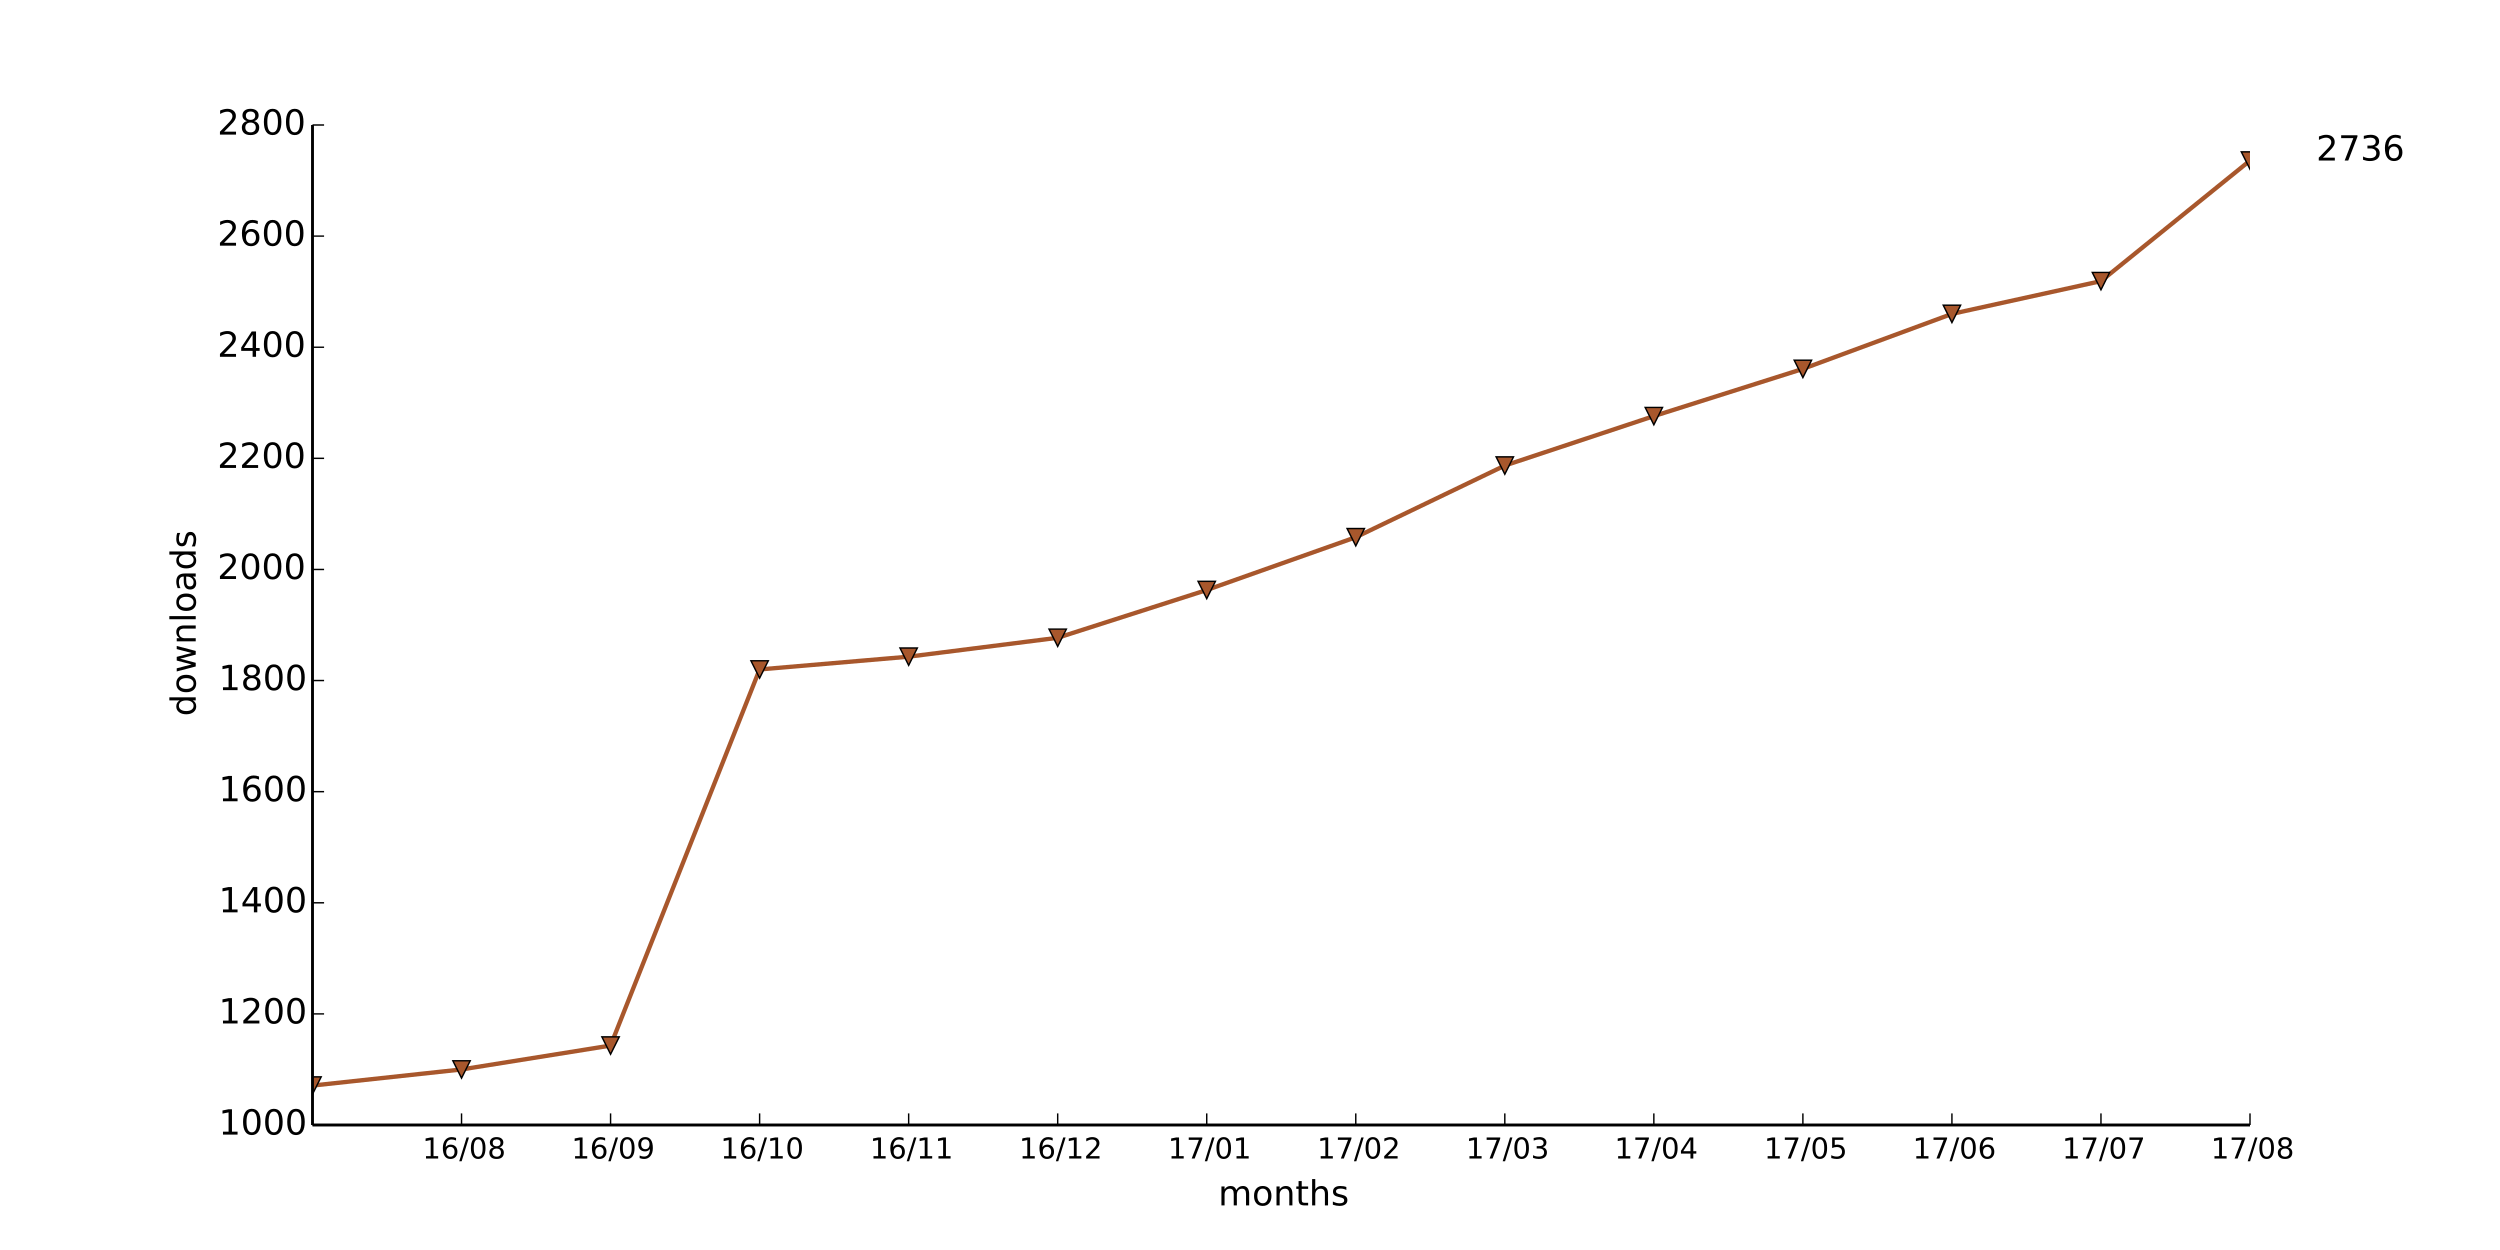
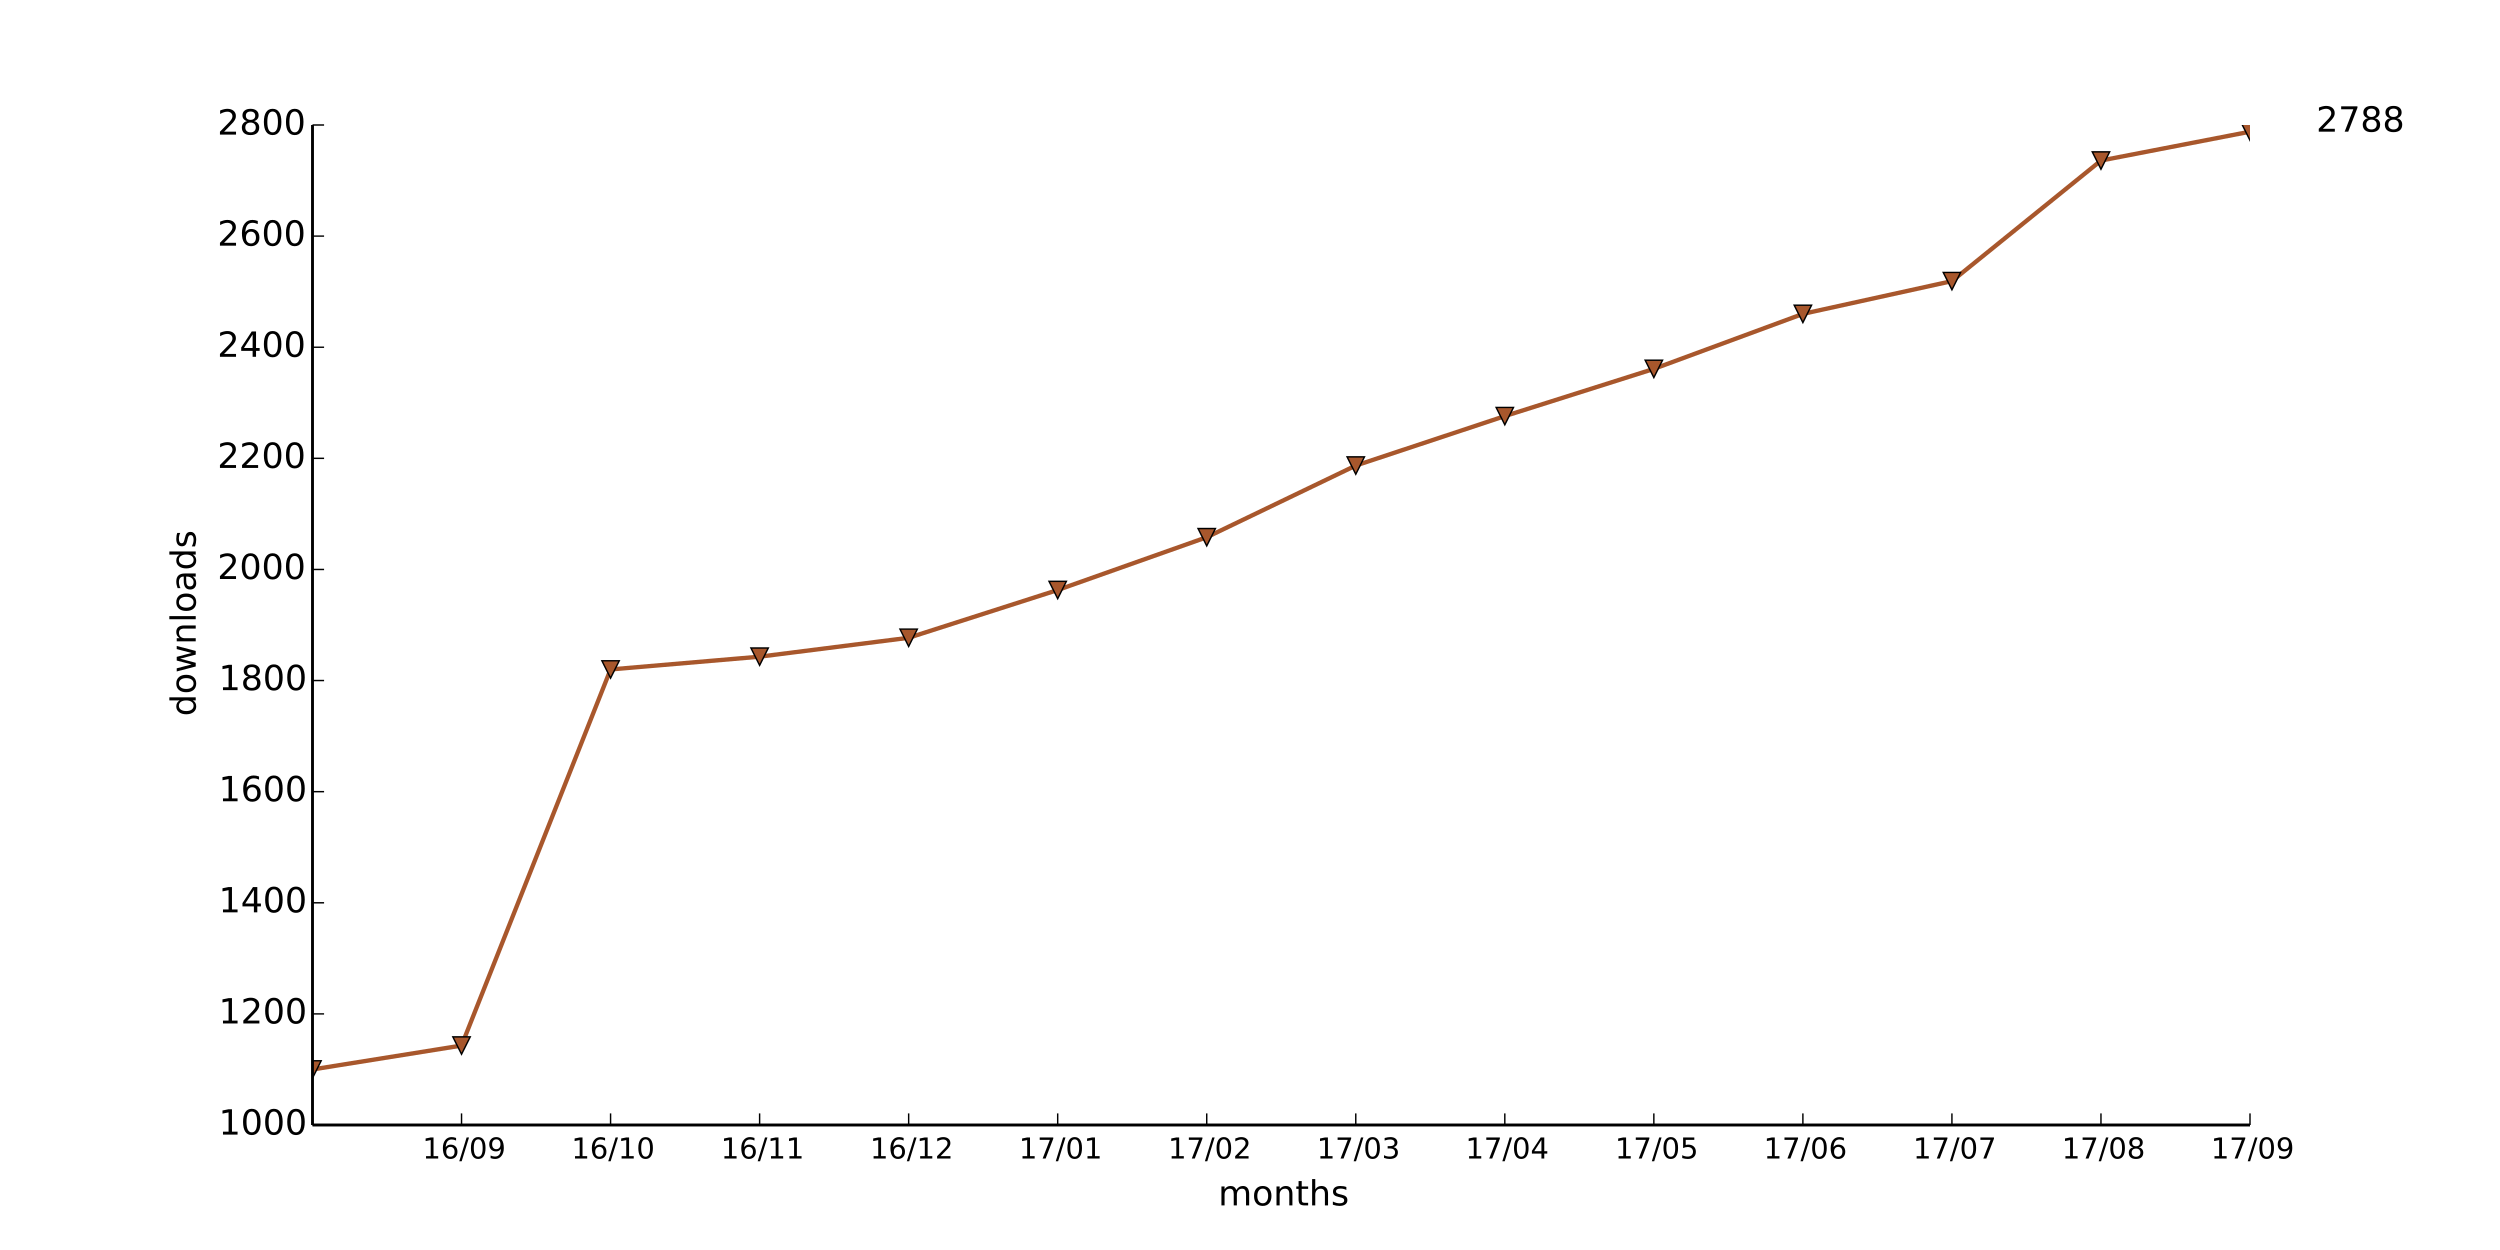
<svg xmlns="http://www.w3.org/2000/svg" xmlns:xlink="http://www.w3.org/1999/xlink" height="432pt" version="1.1" viewBox="0 0 864 432" width="864pt">
  <defs>
    <style type="text/css">
*{stroke-linecap:butt;stroke-linejoin:round;}
  </style>
  </defs>
  <g id="figure_1">
    <g id="patch_1">
      <path d=" M0 432 L864 432 L864 0 L0 0 z " style="fill:#ffffff;" />
    </g>
    <g id="axes_1">
      <g id="patch_2">
        <path d=" M108 388.8 L777.6 388.8 L777.6 43.2 L108 43.2 z " style="fill:#ffffff;" />
      </g>
      <g id="line2d_1">
-         <path clip-path="url(#pad36b945f0)" d=" M108 375.168 L159.508 369.6 L211.015 361.344 L262.523 231.36 L314.031 226.944 L365.538 220.416 L417.046 203.904 L468.554 185.664 L520.062 160.896 L571.569 143.808 L623.077 127.488 L674.585 108.48 L726.092 97.152 L777.6 55.488" style="fill:none;stroke:#a8572c;stroke-linecap:square;stroke-width:1.5;" />
+         <path clip-path="url(#pad36b945f0)" d=" M108 369.6 L159.508 361.344 L211.015 231.36 L262.523 226.944 L314.031 220.416 L365.538 203.904 L417.046 185.664 L468.554 160.896 L520.062 143.808 L571.569 127.488 L623.077 108.48 L674.585 97.152 L726.092 55.488 L777.6 45.504" style="fill:none;stroke:#a8572c;stroke-linecap:square;stroke-width:1.5;" />
      </g>
      <g id="line2d_2">
        <defs>
          <path d=" M-3.67394e-16 3 L3 -3 L-3 -3 z " id="m626069250b" style="stroke:#000000;stroke-linejoin:miter;stroke-width:0.5;" />
        </defs>
        <g clip-path="url(#pad36b945f0)">
-           <use style="fill:#a8572c;stroke:#000000;stroke-linejoin:miter;stroke-width:0.5;" x="108.0" xlink:href="#m626069250b" y="375.168" />
-           <use style="fill:#a8572c;stroke:#000000;stroke-linejoin:miter;stroke-width:0.5;" x="159.508" xlink:href="#m626069250b" y="369.6" />
-           <use style="fill:#a8572c;stroke:#000000;stroke-linejoin:miter;stroke-width:0.5;" x="211.015" xlink:href="#m626069250b" y="361.344" />
-           <use style="fill:#a8572c;stroke:#000000;stroke-linejoin:miter;stroke-width:0.5;" x="262.523" xlink:href="#m626069250b" y="231.36" />
-           <use style="fill:#a8572c;stroke:#000000;stroke-linejoin:miter;stroke-width:0.5;" x="314.031" xlink:href="#m626069250b" y="226.944" />
-           <use style="fill:#a8572c;stroke:#000000;stroke-linejoin:miter;stroke-width:0.5;" x="365.538" xlink:href="#m626069250b" y="220.416" />
-           <use style="fill:#a8572c;stroke:#000000;stroke-linejoin:miter;stroke-width:0.5;" x="417.046" xlink:href="#m626069250b" y="203.904" />
-           <use style="fill:#a8572c;stroke:#000000;stroke-linejoin:miter;stroke-width:0.5;" x="468.554" xlink:href="#m626069250b" y="185.664" />
-           <use style="fill:#a8572c;stroke:#000000;stroke-linejoin:miter;stroke-width:0.5;" x="520.062" xlink:href="#m626069250b" y="160.896" />
-           <use style="fill:#a8572c;stroke:#000000;stroke-linejoin:miter;stroke-width:0.5;" x="571.569" xlink:href="#m626069250b" y="143.808" />
-           <use style="fill:#a8572c;stroke:#000000;stroke-linejoin:miter;stroke-width:0.5;" x="623.077" xlink:href="#m626069250b" y="127.488" />
-           <use style="fill:#a8572c;stroke:#000000;stroke-linejoin:miter;stroke-width:0.5;" x="674.585" xlink:href="#m626069250b" y="108.48" />
-           <use style="fill:#a8572c;stroke:#000000;stroke-linejoin:miter;stroke-width:0.5;" x="726.092" xlink:href="#m626069250b" y="97.152" />
-           <use style="fill:#a8572c;stroke:#000000;stroke-linejoin:miter;stroke-width:0.5;" x="777.6" xlink:href="#m626069250b" y="55.488" />
+           <use style="fill:#a8572c;stroke:#000000;stroke-linejoin:miter;stroke-width:0.5;" x="108.0" xlink:href="#m626069250b" y="369.6" />
+           <use style="fill:#a8572c;stroke:#000000;stroke-linejoin:miter;stroke-width:0.5;" x="159.508" xlink:href="#m626069250b" y="361.344" />
+           <use style="fill:#a8572c;stroke:#000000;stroke-linejoin:miter;stroke-width:0.5;" x="211.015" xlink:href="#m626069250b" y="231.36" />
+           <use style="fill:#a8572c;stroke:#000000;stroke-linejoin:miter;stroke-width:0.5;" x="262.523" xlink:href="#m626069250b" y="226.944" />
+           <use style="fill:#a8572c;stroke:#000000;stroke-linejoin:miter;stroke-width:0.5;" x="314.031" xlink:href="#m626069250b" y="220.416" />
+           <use style="fill:#a8572c;stroke:#000000;stroke-linejoin:miter;stroke-width:0.5;" x="365.538" xlink:href="#m626069250b" y="203.904" />
+           <use style="fill:#a8572c;stroke:#000000;stroke-linejoin:miter;stroke-width:0.5;" x="417.046" xlink:href="#m626069250b" y="185.664" />
+           <use style="fill:#a8572c;stroke:#000000;stroke-linejoin:miter;stroke-width:0.5;" x="468.554" xlink:href="#m626069250b" y="160.896" />
+           <use style="fill:#a8572c;stroke:#000000;stroke-linejoin:miter;stroke-width:0.5;" x="520.062" xlink:href="#m626069250b" y="143.808" />
+           <use style="fill:#a8572c;stroke:#000000;stroke-linejoin:miter;stroke-width:0.5;" x="571.569" xlink:href="#m626069250b" y="127.488" />
+           <use style="fill:#a8572c;stroke:#000000;stroke-linejoin:miter;stroke-width:0.5;" x="623.077" xlink:href="#m626069250b" y="108.48" />
+           <use style="fill:#a8572c;stroke:#000000;stroke-linejoin:miter;stroke-width:0.5;" x="674.585" xlink:href="#m626069250b" y="97.152" />
+           <use style="fill:#a8572c;stroke:#000000;stroke-linejoin:miter;stroke-width:0.5;" x="726.092" xlink:href="#m626069250b" y="55.488" />
+           <use style="fill:#a8572c;stroke:#000000;stroke-linejoin:miter;stroke-width:0.5;" x="777.6" xlink:href="#m626069250b" y="45.504" />
        </g>
      </g>
      <g id="matplotlib.axis_1">
        <g id="xtick_1">
          <g id="line2d_3">
            <defs>
              <path d=" M0 0 L0 -4" id="m93b0483c22" style="stroke:#000000;stroke-width:0.5;" />
            </defs>
            <g>
              <use style="stroke:#000000;stroke-width:0.5;" x="159.508" xlink:href="#m93b0483c22" y="388.8" />
            </g>
          </g>
          <g id="text_1">
            <defs>
              <path d=" M12.406 8.297 L28.516 8.297 L28.516 63.922 L10.984 60.406 L10.984 69.391 L28.422 72.906 L38.281 72.906 L38.281 8.297 L54.391 8.297 L54.391 0 L12.406 0 z " id="DejaVuSans-31" />
              <path d=" M31.781 66.406 Q24.172 66.406 20.328 58.906 Q16.5 51.422 16.5 36.375 Q16.5 21.391 20.328 13.891 Q24.172 6.391 31.781 6.391 Q39.453 6.391 43.281 13.891 Q47.125 21.391 47.125 36.375 Q47.125 51.422 43.281 58.906 Q39.453 66.406 31.781 66.406 M31.781 74.219 Q44.047 74.219 50.516 64.516 Q56.984 54.828 56.984 36.375 Q56.984 17.969 50.516 8.266 Q44.047 -1.422 31.781 -1.422 Q19.531 -1.422 13.062 8.266 Q6.594 17.969 6.594 36.375 Q6.594 54.828 13.062 64.516 Q19.531 74.219 31.781 74.219" id="DejaVuSans-30" />
+               <path d=" M10.984 1.516 L10.984 10.5 Q14.703 8.734 18.5 7.812 Q22.312 6.891 25.984 6.891 Q35.75 6.891 40.891 13.453 Q46.047 20.016 46.781 33.406 Q43.953 29.203 39.594 26.953 Q35.25 24.703 29.984 24.703 Q19.047 24.703 12.672 31.312 Q6.297 37.938 6.297 49.422 Q6.297 60.641 12.938 67.422 Q19.578 74.219 30.609 74.219 Q43.266 74.219 49.922 64.516 Q56.594 54.828 56.594 36.375 Q56.594 19.141 48.406 8.859 Q40.234 -1.422 26.422 -1.422 Q22.703 -1.422 18.891 -0.688 Q15.094 0.047 10.984 1.516 M30.609 32.422 Q37.25 32.422 41.125 36.953 Q45.016 41.5 45.016 49.422 Q45.016 57.281 41.125 61.844 Q37.25 66.406 30.609 66.406 Q23.969 66.406 20.094 61.844 Q16.219 57.281 16.219 49.422 Q16.219 41.5 20.094 36.953 Q23.969 32.422 30.609 32.422" id="DejaVuSans-39" />
              <path d=" M25.391 72.906 L33.688 72.906 L8.297 -9.281 L0 -9.281 z " id="DejaVuSans-2f" />
-               <path d=" M31.781 34.625 Q24.75 34.625 20.719 30.859 Q16.703 27.094 16.703 20.516 Q16.703 13.922 20.719 10.156 Q24.75 6.391 31.781 6.391 Q38.812 6.391 42.859 10.172 Q46.922 13.969 46.922 20.516 Q46.922 27.094 42.891 30.859 Q38.875 34.625 31.781 34.625 M21.922 38.812 Q15.578 40.375 12.031 44.719 Q8.5 49.078 8.5 55.328 Q8.5 64.062 14.719 69.141 Q20.953 74.219 31.781 74.219 Q42.672 74.219 48.875 69.141 Q55.078 64.062 55.078 55.328 Q55.078 49.078 51.531 44.719 Q48 40.375 41.703 38.812 Q48.828 37.156 52.797 32.312 Q56.781 27.484 56.781 20.516 Q56.781 9.906 50.312 4.234 Q43.844 -1.422 31.781 -1.422 Q19.734 -1.422 13.25 4.234 Q6.781 9.906 6.781 20.516 Q6.781 27.484 10.781 32.312 Q14.797 37.156 21.922 38.812 M18.312 54.391 Q18.312 48.734 21.844 45.562 Q25.391 42.391 31.781 42.391 Q38.141 42.391 41.719 45.562 Q45.312 48.734 45.312 54.391 Q45.312 60.062 41.719 63.234 Q38.141 66.406 31.781 66.406 Q25.391 66.406 21.844 63.234 Q18.312 60.062 18.312 54.391" id="DejaVuSans-38" />
              <path d=" M33.016 40.375 Q26.375 40.375 22.484 35.828 Q18.609 31.297 18.609 23.391 Q18.609 15.531 22.484 10.953 Q26.375 6.391 33.016 6.391 Q39.656 6.391 43.531 10.953 Q47.406 15.531 47.406 23.391 Q47.406 31.297 43.531 35.828 Q39.656 40.375 33.016 40.375 M52.594 71.297 L52.594 62.312 Q48.875 64.062 45.094 64.984 Q41.312 65.922 37.594 65.922 Q27.828 65.922 22.672 59.328 Q17.531 52.734 16.797 39.406 Q19.672 43.656 24.016 45.922 Q28.375 48.188 33.594 48.188 Q44.578 48.188 50.953 41.516 Q57.328 34.859 57.328 23.391 Q57.328 12.156 50.688 5.359 Q44.047 -1.422 33.016 -1.422 Q20.359 -1.422 13.672 8.266 Q6.984 17.969 6.984 36.375 Q6.984 53.656 15.188 63.938 Q23.391 74.219 37.203 74.219 Q40.922 74.219 44.703 73.484 Q48.484 72.75 52.594 71.297" id="DejaVuSans-36" />
            </defs>
-             <g transform="translate(145.9897 400.3984)scale(0.1 -0.1)">
-               <use xlink:href="#DejaVuSans-31" />
-               <use x="63.623" xlink:href="#DejaVuSans-36" />
-               <use x="127.246" xlink:href="#DejaVuSans-2f" />
-               <use x="160.938" xlink:href="#DejaVuSans-30" />
-               <use x="224.561" xlink:href="#DejaVuSans-38" />
+             <g transform="translate(145.9991 400.3984)scale(0.1 -0.1)">
+               <use xlink:href="#DejaVuSans-31" />
+               <use x="63.623" xlink:href="#DejaVuSans-36" />
+               <use x="127.246" xlink:href="#DejaVuSans-2f" />
+               <use x="160.938" xlink:href="#DejaVuSans-30" />
+               <use x="224.561" xlink:href="#DejaVuSans-39" />
            </g>
          </g>
        </g>
        <g id="xtick_2">
          <g id="line2d_4">
            <g>
              <use style="stroke:#000000;stroke-width:0.5;" x="211.015" xlink:href="#m93b0483c22" y="388.8" />
            </g>
          </g>
          <g id="text_2">
-             <defs>
-               <path d=" M10.984 1.516 L10.984 10.5 Q14.703 8.734 18.5 7.812 Q22.312 6.891 25.984 6.891 Q35.75 6.891 40.891 13.453 Q46.047 20.016 46.781 33.406 Q43.953 29.203 39.594 26.953 Q35.25 24.703 29.984 24.703 Q19.047 24.703 12.672 31.312 Q6.297 37.938 6.297 49.422 Q6.297 60.641 12.938 67.422 Q19.578 74.219 30.609 74.219 Q43.266 74.219 49.922 64.516 Q56.594 54.828 56.594 36.375 Q56.594 19.141 48.406 8.859 Q40.234 -1.422 26.422 -1.422 Q22.703 -1.422 18.891 -0.688 Q15.094 0.047 10.984 1.516 M30.609 32.422 Q37.25 32.422 41.125 36.953 Q45.016 41.5 45.016 49.422 Q45.016 57.281 41.125 61.844 Q37.25 66.406 30.609 66.406 Q23.969 66.406 20.094 61.844 Q16.219 57.281 16.219 49.422 Q16.219 41.5 20.094 36.953 Q23.969 32.422 30.609 32.422" id="DejaVuSans-39" />
-             </defs>
-             <g transform="translate(197.5068 400.3984)scale(0.1 -0.1)">
-               <use xlink:href="#DejaVuSans-31" />
-               <use x="63.623" xlink:href="#DejaVuSans-36" />
-               <use x="127.246" xlink:href="#DejaVuSans-2f" />
-               <use x="160.938" xlink:href="#DejaVuSans-30" />
-               <use x="224.561" xlink:href="#DejaVuSans-39" />
+             <g transform="translate(197.4873 400.3984)scale(0.1 -0.1)">
+               <use xlink:href="#DejaVuSans-31" />
+               <use x="63.623" xlink:href="#DejaVuSans-36" />
+               <use x="127.246" xlink:href="#DejaVuSans-2f" />
+               <use x="160.938" xlink:href="#DejaVuSans-31" />
+               <use x="224.561" xlink:href="#DejaVuSans-30" />
            </g>
          </g>
        </g>
        <g id="xtick_3">
          <g id="line2d_5">
            <g>
              <use style="stroke:#000000;stroke-width:0.5;" x="262.523" xlink:href="#m93b0483c22" y="388.8" />
            </g>
          </g>
          <g id="text_3">
-             <g transform="translate(248.995 400.3984)scale(0.1 -0.1)">
+             <g transform="translate(249.1246 400.3984)scale(0.1 -0.1)">
              <use xlink:href="#DejaVuSans-31" />
              <use x="63.623" xlink:href="#DejaVuSans-36" />
              <use x="127.246" xlink:href="#DejaVuSans-2f" />
              <use x="160.938" xlink:href="#DejaVuSans-31" />
-               <use x="224.561" xlink:href="#DejaVuSans-30" />
+               <use x="224.561" xlink:href="#DejaVuSans-31" />
            </g>
          </g>
        </g>
        <g id="xtick_4">
          <g id="line2d_6">
            <g>
              <use style="stroke:#000000;stroke-width:0.5;" x="314.031" xlink:href="#m93b0483c22" y="388.8" />
            </g>
          </g>
          <g id="text_4">
-             <g transform="translate(300.6323 400.3984)scale(0.1 -0.1)">
+             <defs>
+               <path d=" M19.188 8.297 L53.609 8.297 L53.609 0 L7.328 0 L7.328 8.297 Q12.938 14.109 22.625 23.891 Q32.328 33.688 34.812 36.531 Q39.547 41.844 41.422 45.531 Q43.312 49.219 43.312 52.781 Q43.312 58.594 39.234 62.25 Q35.156 65.922 28.609 65.922 Q23.969 65.922 18.812 64.312 Q13.672 62.703 7.812 59.422 L7.812 69.391 Q13.766 71.781 18.938 73 Q24.125 74.219 28.422 74.219 Q39.75 74.219 46.484 68.547 Q53.219 62.891 53.219 53.422 Q53.219 48.922 51.531 44.891 Q49.859 40.875 45.406 35.406 Q44.188 33.984 37.641 27.219 Q31.109 20.453 19.188 8.297" id="DejaVuSans-32" />
+             </defs>
+             <g transform="translate(300.6714 400.3984)scale(0.1 -0.1)">
              <use xlink:href="#DejaVuSans-31" />
              <use x="63.623" xlink:href="#DejaVuSans-36" />
              <use x="127.246" xlink:href="#DejaVuSans-2f" />
              <use x="160.938" xlink:href="#DejaVuSans-31" />
-               <use x="224.561" xlink:href="#DejaVuSans-31" />
+               <use x="224.561" xlink:href="#DejaVuSans-32" />
            </g>
          </g>
        </g>
        <g id="xtick_5">
          <g id="line2d_7">
            <g>
              <use style="stroke:#000000;stroke-width:0.5;" x="365.538" xlink:href="#m93b0483c22" y="388.8" />
            </g>
          </g>
          <g id="text_5">
            <defs>
-               <path d=" M19.188 8.297 L53.609 8.297 L53.609 0 L7.328 0 L7.328 8.297 Q12.938 14.109 22.625 23.891 Q32.328 33.688 34.812 36.531 Q39.547 41.844 41.422 45.531 Q43.312 49.219 43.312 52.781 Q43.312 58.594 39.234 62.25 Q35.156 65.922 28.609 65.922 Q23.969 65.922 18.812 64.312 Q13.672 62.703 7.812 59.422 L7.812 69.391 Q13.766 71.781 18.938 73 Q24.125 74.219 28.422 74.219 Q39.75 74.219 46.484 68.547 Q53.219 62.891 53.219 53.422 Q53.219 48.922 51.531 44.891 Q49.859 40.875 45.406 35.406 Q44.188 33.984 37.641 27.219 Q31.109 20.453 19.188 8.297" id="DejaVuSans-32" />
-             </defs>
-             <g transform="translate(352.1791 400.3984)scale(0.1 -0.1)">
-               <use xlink:href="#DejaVuSans-31" />
-               <use x="63.623" xlink:href="#DejaVuSans-36" />
-               <use x="127.246" xlink:href="#DejaVuSans-2f" />
-               <use x="160.938" xlink:href="#DejaVuSans-31" />
-               <use x="224.561" xlink:href="#DejaVuSans-32" />
+               <path d=" M8.203 72.906 L55.078 72.906 L55.078 68.703 L28.609 0 L18.312 0 L43.219 64.594 L8.203 64.594 z " id="DejaVuSans-37" />
+             </defs>
+             <g transform="translate(352.14 400.3984)scale(0.1 -0.1)">
+               <use xlink:href="#DejaVuSans-31" />
+               <use x="63.623" xlink:href="#DejaVuSans-37" />
+               <use x="127.246" xlink:href="#DejaVuSans-2f" />
+               <use x="160.938" xlink:href="#DejaVuSans-30" />
+               <use x="224.561" xlink:href="#DejaVuSans-31" />
            </g>
          </g>
        </g>
        <g id="xtick_6">
          <g id="line2d_8">
            <g>
              <use style="stroke:#000000;stroke-width:0.5;" x="417.046" xlink:href="#m93b0483c22" y="388.8" />
            </g>
          </g>
          <g id="text_6">
-             <defs>
-               <path d=" M8.203 72.906 L55.078 72.906 L55.078 68.703 L28.609 0 L18.312 0 L43.219 64.594 L8.203 64.594 z " id="DejaVuSans-37" />
-             </defs>
-             <g transform="translate(403.6477 400.3984)scale(0.1 -0.1)">
-               <use xlink:href="#DejaVuSans-31" />
-               <use x="63.623" xlink:href="#DejaVuSans-37" />
-               <use x="127.246" xlink:href="#DejaVuSans-2f" />
-               <use x="160.938" xlink:href="#DejaVuSans-30" />
-               <use x="224.561" xlink:href="#DejaVuSans-31" />
+             <g transform="translate(403.6868 400.3984)scale(0.1 -0.1)">
+               <use xlink:href="#DejaVuSans-31" />
+               <use x="63.623" xlink:href="#DejaVuSans-37" />
+               <use x="127.246" xlink:href="#DejaVuSans-2f" />
+               <use x="160.938" xlink:href="#DejaVuSans-30" />
+               <use x="224.561" xlink:href="#DejaVuSans-32" />
            </g>
          </g>
        </g>
        <g id="xtick_7">
          <g id="line2d_9">
            <g>
              <use style="stroke:#000000;stroke-width:0.5;" x="468.554" xlink:href="#m93b0483c22" y="388.8" />
            </g>
          </g>
          <g id="text_7">
-             <g transform="translate(455.1945 400.3984)scale(0.1 -0.1)">
-               <use xlink:href="#DejaVuSans-31" />
-               <use x="63.623" xlink:href="#DejaVuSans-37" />
-               <use x="127.246" xlink:href="#DejaVuSans-2f" />
-               <use x="160.938" xlink:href="#DejaVuSans-30" />
-               <use x="224.561" xlink:href="#DejaVuSans-32" />
+             <defs>
+               <path d=" M40.578 39.312 Q47.656 37.797 51.625 33 Q55.609 28.219 55.609 21.188 Q55.609 10.406 48.188 4.484 Q40.766 -1.422 27.094 -1.422 Q22.516 -1.422 17.656 -0.516 Q12.797 0.391 7.625 2.203 L7.625 11.719 Q11.719 9.328 16.594 8.109 Q21.484 6.891 26.812 6.891 Q36.078 6.891 40.938 10.547 Q45.797 14.203 45.797 21.188 Q45.797 27.641 41.281 31.266 Q36.766 34.906 28.719 34.906 L20.219 34.906 L20.219 43.016 L29.109 43.016 Q36.375 43.016 40.234 45.922 Q44.094 48.828 44.094 54.297 Q44.094 59.906 40.109 62.906 Q36.141 65.922 28.719 65.922 Q24.656 65.922 20.016 65.031 Q15.375 64.156 9.812 62.312 L9.812 71.094 Q15.438 72.656 20.344 73.438 Q25.25 74.219 29.594 74.219 Q40.828 74.219 47.359 69.109 Q53.906 64.016 53.906 55.328 Q53.906 49.266 50.438 45.094 Q46.969 40.922 40.578 39.312" id="DejaVuSans-33" />
+             </defs>
+             <g transform="translate(455.0945 400.3984)scale(0.1 -0.1)">
+               <use xlink:href="#DejaVuSans-31" />
+               <use x="63.623" xlink:href="#DejaVuSans-37" />
+               <use x="127.246" xlink:href="#DejaVuSans-2f" />
+               <use x="160.938" xlink:href="#DejaVuSans-30" />
+               <use x="224.561" xlink:href="#DejaVuSans-33" />
            </g>
          </g>
        </g>
        <g id="xtick_8">
          <g id="line2d_10">
            <g>
              <use style="stroke:#000000;stroke-width:0.5;" x="520.062" xlink:href="#m93b0483c22" y="388.8" />
            </g>
          </g>
          <g id="text_8">
            <defs>
-               <path d=" M40.578 39.312 Q47.656 37.797 51.625 33 Q55.609 28.219 55.609 21.188 Q55.609 10.406 48.188 4.484 Q40.766 -1.422 27.094 -1.422 Q22.516 -1.422 17.656 -0.516 Q12.797 0.391 7.625 2.203 L7.625 11.719 Q11.719 9.328 16.594 8.109 Q21.484 6.891 26.812 6.891 Q36.078 6.891 40.938 10.547 Q45.797 14.203 45.797 21.188 Q45.797 27.641 41.281 31.266 Q36.766 34.906 28.719 34.906 L20.219 34.906 L20.219 43.016 L29.109 43.016 Q36.375 43.016 40.234 45.922 Q44.094 48.828 44.094 54.297 Q44.094 59.906 40.109 62.906 Q36.141 65.922 28.719 65.922 Q24.656 65.922 20.016 65.031 Q15.375 64.156 9.812 62.312 L9.812 71.094 Q15.438 72.656 20.344 73.438 Q25.25 74.219 29.594 74.219 Q40.828 74.219 47.359 69.109 Q53.906 64.016 53.906 55.328 Q53.906 49.266 50.438 45.094 Q46.969 40.922 40.578 39.312" id="DejaVuSans-33" />
-             </defs>
-             <g transform="translate(506.6022 400.3984)scale(0.1 -0.1)">
-               <use xlink:href="#DejaVuSans-31" />
-               <use x="63.623" xlink:href="#DejaVuSans-37" />
-               <use x="127.246" xlink:href="#DejaVuSans-2f" />
-               <use x="160.938" xlink:href="#DejaVuSans-30" />
-               <use x="224.561" xlink:href="#DejaVuSans-33" />
+               <path d=" M37.797 64.312 L12.891 25.391 L37.797 25.391 z  M35.203 72.906 L47.609 72.906 L47.609 25.391 L58.016 25.391 L58.016 17.188 L47.609 17.188 L47.609 0 L37.797 0 L37.797 17.188 L4.891 17.188 L4.891 26.703 z " id="DejaVuSans-34" />
+             </defs>
+             <g transform="translate(506.4819 400.3984)scale(0.1 -0.1)">
+               <use xlink:href="#DejaVuSans-31" />
+               <use x="63.623" xlink:href="#DejaVuSans-37" />
+               <use x="127.246" xlink:href="#DejaVuSans-2f" />
+               <use x="160.938" xlink:href="#DejaVuSans-30" />
+               <use x="224.561" xlink:href="#DejaVuSans-34" />
            </g>
          </g>
        </g>
        <g id="xtick_9">
          <g id="line2d_11">
            <g>
              <use style="stroke:#000000;stroke-width:0.5;" x="571.569" xlink:href="#m93b0483c22" y="388.8" />
            </g>
          </g>
          <g id="text_9">
            <defs>
-               <path d=" M37.797 64.312 L12.891 25.391 L37.797 25.391 z  M35.203 72.906 L47.609 72.906 L47.609 25.391 L58.016 25.391 L58.016 17.188 L47.609 17.188 L47.609 0 L37.797 0 L37.797 17.188 L4.891 17.188 L4.891 26.703 z " id="DejaVuSans-34" />
-             </defs>
-             <g transform="translate(557.9895 400.3984)scale(0.1 -0.1)">
-               <use xlink:href="#DejaVuSans-31" />
-               <use x="63.623" xlink:href="#DejaVuSans-37" />
-               <use x="127.246" xlink:href="#DejaVuSans-2f" />
-               <use x="160.938" xlink:href="#DejaVuSans-30" />
-               <use x="224.561" xlink:href="#DejaVuSans-34" />
+               <path d=" M10.797 72.906 L49.516 72.906 L49.516 64.594 L19.828 64.594 L19.828 46.734 Q21.969 47.469 24.109 47.828 Q26.266 48.188 28.422 48.188 Q40.625 48.188 47.75 41.5 Q54.891 34.812 54.891 23.391 Q54.891 11.625 47.562 5.094 Q40.234 -1.422 26.906 -1.422 Q22.312 -1.422 17.547 -0.641 Q12.797 0.141 7.719 1.703 L7.719 11.625 Q12.109 9.234 16.797 8.062 Q21.484 6.891 26.703 6.891 Q35.156 6.891 40.078 11.328 Q45.016 15.766 45.016 23.391 Q45.016 31 40.078 35.438 Q35.156 39.891 26.703 39.891 Q22.75 39.891 18.812 39.016 Q14.891 38.141 10.797 36.281 z " id="DejaVuSans-35" />
+             </defs>
+             <g transform="translate(558.1458 400.3984)scale(0.1 -0.1)">
+               <use xlink:href="#DejaVuSans-31" />
+               <use x="63.623" xlink:href="#DejaVuSans-37" />
+               <use x="127.246" xlink:href="#DejaVuSans-2f" />
+               <use x="160.938" xlink:href="#DejaVuSans-30" />
+               <use x="224.561" xlink:href="#DejaVuSans-35" />
            </g>
          </g>
        </g>
        <g id="xtick_10">
          <g id="line2d_12">
            <g>
              <use style="stroke:#000000;stroke-width:0.5;" x="623.077" xlink:href="#m93b0483c22" y="388.8" />
            </g>
          </g>
          <g id="text_10">
-             <defs>
-               <path d=" M10.797 72.906 L49.516 72.906 L49.516 64.594 L19.828 64.594 L19.828 46.734 Q21.969 47.469 24.109 47.828 Q26.266 48.188 28.422 48.188 Q40.625 48.188 47.75 41.5 Q54.891 34.812 54.891 23.391 Q54.891 11.625 47.562 5.094 Q40.234 -1.422 26.906 -1.422 Q22.312 -1.422 17.547 -0.641 Q12.797 0.141 7.719 1.703 L7.719 11.625 Q12.109 9.234 16.797 8.062 Q21.484 6.891 26.703 6.891 Q35.156 6.891 40.078 11.328 Q45.016 15.766 45.016 23.391 Q45.016 31 40.078 35.438 Q35.156 39.891 26.703 39.891 Q22.75 39.891 18.812 39.016 Q14.891 38.141 10.797 36.281 z " id="DejaVuSans-35" />
-             </defs>
-             <g transform="translate(609.6535 400.3984)scale(0.1 -0.1)">
-               <use xlink:href="#DejaVuSans-31" />
-               <use x="63.623" xlink:href="#DejaVuSans-37" />
-               <use x="127.246" xlink:href="#DejaVuSans-2f" />
-               <use x="160.938" xlink:href="#DejaVuSans-30" />
-               <use x="224.561" xlink:href="#DejaVuSans-35" />
+             <g transform="translate(609.5316 400.3984)scale(0.1 -0.1)">
+               <use xlink:href="#DejaVuSans-31" />
+               <use x="63.623" xlink:href="#DejaVuSans-37" />
+               <use x="127.246" xlink:href="#DejaVuSans-2f" />
+               <use x="160.938" xlink:href="#DejaVuSans-30" />
+               <use x="224.561" xlink:href="#DejaVuSans-36" />
            </g>
          </g>
        </g>
        <g id="xtick_11">
          <g id="line2d_13">
            <g>
              <use style="stroke:#000000;stroke-width:0.5;" x="674.585" xlink:href="#m93b0483c22" y="388.8" />
            </g>
          </g>
          <g id="text_11">
-             <g transform="translate(661.0393 400.3984)scale(0.1 -0.1)">
-               <use xlink:href="#DejaVuSans-31" />
-               <use x="63.623" xlink:href="#DejaVuSans-37" />
-               <use x="127.246" xlink:href="#DejaVuSans-2f" />
-               <use x="160.938" xlink:href="#DejaVuSans-30" />
-               <use x="224.561" xlink:href="#DejaVuSans-36" />
+             <g transform="translate(661.1518 400.3984)scale(0.1 -0.1)">
+               <use xlink:href="#DejaVuSans-31" />
+               <use x="63.623" xlink:href="#DejaVuSans-37" />
+               <use x="127.246" xlink:href="#DejaVuSans-2f" />
+               <use x="160.938" xlink:href="#DejaVuSans-30" />
+               <use x="224.561" xlink:href="#DejaVuSans-37" />
            </g>
          </g>
        </g>
        <g id="xtick_12">
          <g id="line2d_14">
            <g>
              <use style="stroke:#000000;stroke-width:0.5;" x="726.092" xlink:href="#m93b0483c22" y="388.8" />
            </g>
          </g>
          <g id="text_12">
-             <g transform="translate(712.6595 400.3984)scale(0.1 -0.1)">
-               <use xlink:href="#DejaVuSans-31" />
-               <use x="63.623" xlink:href="#DejaVuSans-37" />
-               <use x="127.246" xlink:href="#DejaVuSans-2f" />
-               <use x="160.938" xlink:href="#DejaVuSans-30" />
-               <use x="224.561" xlink:href="#DejaVuSans-37" />
+             <defs>
+               <path d=" M31.781 34.625 Q24.75 34.625 20.719 30.859 Q16.703 27.094 16.703 20.516 Q16.703 13.922 20.719 10.156 Q24.75 6.391 31.781 6.391 Q38.812 6.391 42.859 10.172 Q46.922 13.969 46.922 20.516 Q46.922 27.094 42.891 30.859 Q38.875 34.625 31.781 34.625 M21.922 38.812 Q15.578 40.375 12.031 44.719 Q8.5 49.078 8.5 55.328 Q8.5 64.062 14.719 69.141 Q20.953 74.219 31.781 74.219 Q42.672 74.219 48.875 69.141 Q55.078 64.062 55.078 55.328 Q55.078 49.078 51.531 44.719 Q48 40.375 41.703 38.812 Q48.828 37.156 52.797 32.312 Q56.781 27.484 56.781 20.516 Q56.781 9.906 50.312 4.234 Q43.844 -1.422 31.781 -1.422 Q19.734 -1.422 13.25 4.234 Q6.781 9.906 6.781 20.516 Q6.781 27.484 10.781 32.312 Q14.797 37.156 21.922 38.812 M18.312 54.391 Q18.312 48.734 21.844 45.562 Q25.391 42.391 31.781 42.391 Q38.141 42.391 41.719 45.562 Q45.312 48.734 45.312 54.391 Q45.312 60.062 41.719 63.234 Q38.141 66.406 31.781 66.406 Q25.391 66.406 21.844 63.234 Q18.312 60.062 18.312 54.391" id="DejaVuSans-38" />
+             </defs>
+             <g transform="translate(712.5743 400.3984)scale(0.1 -0.1)">
+               <use xlink:href="#DejaVuSans-31" />
+               <use x="63.623" xlink:href="#DejaVuSans-37" />
+               <use x="127.246" xlink:href="#DejaVuSans-2f" />
+               <use x="160.938" xlink:href="#DejaVuSans-30" />
+               <use x="224.561" xlink:href="#DejaVuSans-38" />
            </g>
          </g>
        </g>
        <g id="xtick_13">
          <g id="line2d_15">
            <g>
              <use style="stroke:#000000;stroke-width:0.5;" x="777.6" xlink:href="#m93b0483c22" y="388.8" />
            </g>
          </g>
          <g id="text_13">
-             <g transform="translate(764.082 400.3984)scale(0.1 -0.1)">
-               <use xlink:href="#DejaVuSans-31" />
-               <use x="63.623" xlink:href="#DejaVuSans-37" />
-               <use x="127.246" xlink:href="#DejaVuSans-2f" />
-               <use x="160.938" xlink:href="#DejaVuSans-30" />
-               <use x="224.561" xlink:href="#DejaVuSans-38" />
+             <g transform="translate(764.0914 400.3984)scale(0.1 -0.1)">
+               <use xlink:href="#DejaVuSans-31" />
+               <use x="63.623" xlink:href="#DejaVuSans-37" />
+               <use x="127.246" xlink:href="#DejaVuSans-2f" />
+               <use x="160.938" xlink:href="#DejaVuSans-30" />
+               <use x="224.561" xlink:href="#DejaVuSans-39" />
            </g>
          </g>
        </g>
        <g id="text_14">
          <defs>
            <path d=" M30.609 48.391 Q23.391 48.391 19.188 42.75 Q14.984 37.109 14.984 27.297 Q14.984 17.484 19.156 11.844 Q23.344 6.203 30.609 6.203 Q37.797 6.203 41.984 11.859 Q46.188 17.531 46.188 27.297 Q46.188 37.016 41.984 42.703 Q37.797 48.391 30.609 48.391 M30.609 56 Q42.328 56 49.016 48.375 Q55.719 40.766 55.719 27.297 Q55.719 13.875 49.016 6.219 Q42.328 -1.422 30.609 -1.422 Q18.844 -1.422 12.172 6.219 Q5.516 13.875 5.516 27.297 Q5.516 40.766 12.172 48.375 Q18.844 56 30.609 56" id="DejaVuSans-6f" />
            <path d=" M52 44.188 Q55.375 50.25 60.062 53.125 Q64.75 56 71.094 56 Q79.641 56 84.281 50.016 Q88.922 44.047 88.922 33.016 L88.922 0 L79.891 0 L79.891 32.719 Q79.891 40.578 77.094 44.375 Q74.312 48.188 68.609 48.188 Q61.625 48.188 57.562 43.547 Q53.516 38.922 53.516 30.906 L53.516 0 L44.484 0 L44.484 32.719 Q44.484 40.625 41.703 44.406 Q38.922 48.188 33.109 48.188 Q26.219 48.188 22.156 43.531 Q18.109 38.875 18.109 30.906 L18.109 0 L9.078 0 L9.078 54.688 L18.109 54.688 L18.109 46.188 Q21.188 51.219 25.484 53.609 Q29.781 56 35.688 56 Q41.656 56 45.828 52.969 Q50 49.953 52 44.188" id="DejaVuSans-6d" />
            <path d=" M54.891 33.016 L54.891 0 L45.906 0 L45.906 32.719 Q45.906 40.484 42.875 44.328 Q39.844 48.188 33.797 48.188 Q26.516 48.188 22.312 43.547 Q18.109 38.922 18.109 30.906 L18.109 0 L9.078 0 L9.078 54.688 L18.109 54.688 L18.109 46.188 Q21.344 51.125 25.703 53.562 Q30.078 56 35.797 56 Q45.219 56 50.047 50.172 Q54.891 44.344 54.891 33.016" id="DejaVuSans-6e" />
            <path d=" M54.891 33.016 L54.891 0 L45.906 0 L45.906 32.719 Q45.906 40.484 42.875 44.328 Q39.844 48.188 33.797 48.188 Q26.516 48.188 22.312 43.547 Q18.109 38.922 18.109 30.906 L18.109 0 L9.078 0 L9.078 75.984 L18.109 75.984 L18.109 46.188 Q21.344 51.125 25.703 53.562 Q30.078 56 35.797 56 Q45.219 56 50.047 50.172 Q54.891 44.344 54.891 33.016" id="DejaVuSans-68" />
            <path d=" M18.312 70.219 L18.312 54.688 L36.812 54.688 L36.812 47.703 L18.312 47.703 L18.312 18.016 Q18.312 11.328 20.141 9.422 Q21.969 7.516 27.594 7.516 L36.812 7.516 L36.812 0 L27.594 0 Q17.188 0 13.234 3.875 Q9.281 7.766 9.281 18.016 L9.281 47.703 L2.688 47.703 L2.688 54.688 L9.281 54.688 L9.281 70.219 z " id="DejaVuSans-74" />
            <path d=" M44.281 53.078 L44.281 44.578 Q40.484 46.531 36.375 47.5 Q32.281 48.484 27.875 48.484 Q21.188 48.484 17.844 46.438 Q14.5 44.391 14.5 40.281 Q14.5 37.156 16.891 35.375 Q19.281 33.594 26.516 31.984 L29.594 31.297 Q39.156 29.25 43.188 25.516 Q47.219 21.781 47.219 15.094 Q47.219 7.469 41.188 3.016 Q35.156 -1.422 24.609 -1.422 Q20.219 -1.422 15.453 -0.562 Q10.688 0.297 5.422 2 L5.422 11.281 Q10.406 8.688 15.234 7.391 Q20.062 6.109 24.812 6.109 Q31.156 6.109 34.562 8.281 Q37.984 10.453 37.984 14.406 Q37.984 18.062 35.516 20.016 Q33.062 21.969 24.703 23.781 L21.578 24.516 Q13.234 26.266 9.516 29.906 Q5.812 33.547 5.812 39.891 Q5.812 47.609 11.281 51.797 Q16.75 56 26.812 56 Q31.781 56 36.172 55.266 Q40.578 54.547 44.281 53.078" id="DejaVuSans-73" />
          </defs>
          <g transform="translate(421.0387 416.5962)scale(0.12 -0.12)">
            <use xlink:href="#DejaVuSans-6d" />
            <use x="97.412" xlink:href="#DejaVuSans-6f" />
            <use x="158.594" xlink:href="#DejaVuSans-6e" />
            <use x="221.973" xlink:href="#DejaVuSans-74" />
            <use x="261.182" xlink:href="#DejaVuSans-68" />
            <use x="324.561" xlink:href="#DejaVuSans-73" />
          </g>
        </g>
      </g>
      <g id="matplotlib.axis_2">
        <g id="ytick_1">
          <g id="line2d_16">
            <defs>
              <path d=" M0 0 L4 0" id="m728421d6d4" style="stroke:#000000;stroke-width:0.5;" />
            </defs>
            <g>
              <use style="stroke:#000000;stroke-width:0.5;" x="108.0" xlink:href="#m728421d6d4" y="388.8" />
            </g>
          </g>
          <g id="text_15">
            <g transform="translate(75.575 392.1112)scale(0.12 -0.12)">
              <use xlink:href="#DejaVuSans-31" />
              <use x="63.623" xlink:href="#DejaVuSans-30" />
              <use x="127.246" xlink:href="#DejaVuSans-30" />
              <use x="190.869" xlink:href="#DejaVuSans-30" />
            </g>
          </g>
        </g>
        <g id="ytick_2">
          <g id="line2d_17">
            <g>
              <use style="stroke:#000000;stroke-width:0.5;" x="108.0" xlink:href="#m728421d6d4" y="350.4" />
            </g>
          </g>
          <g id="text_16">
            <g transform="translate(75.575 353.7113)scale(0.12 -0.12)">
              <use xlink:href="#DejaVuSans-31" />
              <use x="63.623" xlink:href="#DejaVuSans-32" />
              <use x="127.246" xlink:href="#DejaVuSans-30" />
              <use x="190.869" xlink:href="#DejaVuSans-30" />
            </g>
          </g>
        </g>
        <g id="ytick_3">
          <g id="line2d_18">
            <g>
              <use style="stroke:#000000;stroke-width:0.5;" x="108.0" xlink:href="#m728421d6d4" y="312.0" />
            </g>
          </g>
          <g id="text_17">
            <g transform="translate(75.575 315.3112)scale(0.12 -0.12)">
              <use xlink:href="#DejaVuSans-31" />
              <use x="63.623" xlink:href="#DejaVuSans-34" />
              <use x="127.246" xlink:href="#DejaVuSans-30" />
              <use x="190.869" xlink:href="#DejaVuSans-30" />
            </g>
          </g>
        </g>
        <g id="ytick_4">
          <g id="line2d_19">
            <g>
              <use style="stroke:#000000;stroke-width:0.5;" x="108.0" xlink:href="#m728421d6d4" y="273.6" />
            </g>
          </g>
          <g id="text_18">
            <g transform="translate(75.575 276.9112)scale(0.12 -0.12)">
              <use xlink:href="#DejaVuSans-31" />
              <use x="63.623" xlink:href="#DejaVuSans-36" />
              <use x="127.246" xlink:href="#DejaVuSans-30" />
              <use x="190.869" xlink:href="#DejaVuSans-30" />
            </g>
          </g>
        </g>
        <g id="ytick_5">
          <g id="line2d_20">
            <g>
              <use style="stroke:#000000;stroke-width:0.5;" x="108.0" xlink:href="#m728421d6d4" y="235.2" />
            </g>
          </g>
          <g id="text_19">
            <g transform="translate(75.575 238.5112)scale(0.12 -0.12)">
              <use xlink:href="#DejaVuSans-31" />
              <use x="63.623" xlink:href="#DejaVuSans-38" />
              <use x="127.246" xlink:href="#DejaVuSans-30" />
              <use x="190.869" xlink:href="#DejaVuSans-30" />
            </g>
          </g>
        </g>
        <g id="ytick_6">
          <g id="line2d_21">
            <g>
              <use style="stroke:#000000;stroke-width:0.5;" x="108.0" xlink:href="#m728421d6d4" y="196.8" />
            </g>
          </g>
          <g id="text_20">
            <g transform="translate(75.13625 200.1113)scale(0.12 -0.12)">
              <use xlink:href="#DejaVuSans-32" />
              <use x="63.623" xlink:href="#DejaVuSans-30" />
              <use x="127.246" xlink:href="#DejaVuSans-30" />
              <use x="190.869" xlink:href="#DejaVuSans-30" />
            </g>
          </g>
        </g>
        <g id="ytick_7">
          <g id="line2d_22">
            <g>
              <use style="stroke:#000000;stroke-width:0.5;" x="108.0" xlink:href="#m728421d6d4" y="158.4" />
            </g>
          </g>
          <g id="text_21">
            <g transform="translate(75.13625 161.7113)scale(0.12 -0.12)">
              <use xlink:href="#DejaVuSans-32" />
              <use x="63.623" xlink:href="#DejaVuSans-32" />
              <use x="127.246" xlink:href="#DejaVuSans-30" />
              <use x="190.869" xlink:href="#DejaVuSans-30" />
            </g>
          </g>
        </g>
        <g id="ytick_8">
          <g id="line2d_23">
            <g>
              <use style="stroke:#000000;stroke-width:0.5;" x="108.0" xlink:href="#m728421d6d4" y="120.0" />
            </g>
          </g>
          <g id="text_22">
            <g transform="translate(75.13625 123.3113)scale(0.12 -0.12)">
              <use xlink:href="#DejaVuSans-32" />
              <use x="63.623" xlink:href="#DejaVuSans-34" />
              <use x="127.246" xlink:href="#DejaVuSans-30" />
              <use x="190.869" xlink:href="#DejaVuSans-30" />
            </g>
          </g>
        </g>
        <g id="ytick_9">
          <g id="line2d_24">
            <g>
              <use style="stroke:#000000;stroke-width:0.5;" x="108.0" xlink:href="#m728421d6d4" y="81.6" />
            </g>
          </g>
          <g id="text_23">
            <g transform="translate(75.13625 84.91125)scale(0.12 -0.12)">
              <use xlink:href="#DejaVuSans-32" />
              <use x="63.623" xlink:href="#DejaVuSans-36" />
              <use x="127.246" xlink:href="#DejaVuSans-30" />
              <use x="190.869" xlink:href="#DejaVuSans-30" />
            </g>
          </g>
        </g>
        <g id="ytick_10">
          <g id="line2d_25">
            <g>
              <use style="stroke:#000000;stroke-width:0.5;" x="108.0" xlink:href="#m728421d6d4" y="43.2" />
            </g>
          </g>
          <g id="text_24">
            <g transform="translate(75.13625 46.51125)scale(0.12 -0.12)">
              <use xlink:href="#DejaVuSans-32" />
              <use x="63.623" xlink:href="#DejaVuSans-38" />
              <use x="127.246" xlink:href="#DejaVuSans-30" />
              <use x="190.869" xlink:href="#DejaVuSans-30" />
            </g>
          </g>
        </g>
        <g id="text_25">
          <defs>
            <path d=" M45.406 46.391 L45.406 75.984 L54.391 75.984 L54.391 0 L45.406 0 L45.406 8.203 Q42.578 3.328 38.25 0.953 Q33.938 -1.422 27.875 -1.422 Q17.969 -1.422 11.734 6.484 Q5.516 14.406 5.516 27.297 Q5.516 40.188 11.734 48.094 Q17.969 56 27.875 56 Q33.938 56 38.25 53.625 Q42.578 51.266 45.406 46.391 M14.797 27.297 Q14.797 17.391 18.875 11.75 Q22.953 6.109 30.078 6.109 Q37.203 6.109 41.297 11.75 Q45.406 17.391 45.406 27.297 Q45.406 37.203 41.297 42.844 Q37.203 48.484 30.078 48.484 Q22.953 48.484 18.875 42.844 Q14.797 37.203 14.797 27.297" id="DejaVuSans-64" />
            <path d=" M34.281 27.484 Q23.391 27.484 19.188 25 Q14.984 22.516 14.984 16.5 Q14.984 11.719 18.141 8.906 Q21.297 6.109 26.703 6.109 Q34.188 6.109 38.703 11.406 Q43.219 16.703 43.219 25.484 L43.219 27.484 z  M52.203 31.203 L52.203 0 L43.219 0 L43.219 8.297 Q40.141 3.328 35.547 0.953 Q30.953 -1.422 24.312 -1.422 Q15.922 -1.422 10.953 3.297 Q6 8.016 6 15.922 Q6 25.141 12.172 29.828 Q18.359 34.516 30.609 34.516 L43.219 34.516 L43.219 35.406 Q43.219 41.609 39.141 45 Q35.062 48.391 27.688 48.391 Q23 48.391 18.547 47.266 Q14.109 46.141 10.016 43.891 L10.016 52.203 Q14.938 54.109 19.578 55.047 Q24.219 56 28.609 56 Q40.484 56 46.344 49.844 Q52.203 43.703 52.203 31.203" id="DejaVuSans-61" />
            <path d=" M4.203 54.688 L13.188 54.688 L24.422 12.016 L35.594 54.688 L46.188 54.688 L57.422 12.016 L68.609 54.688 L77.594 54.688 L63.281 0 L52.688 0 L40.922 44.828 L29.109 0 L18.5 0 z " id="DejaVuSans-77" />
            <path d=" M9.422 75.984 L18.406 75.984 L18.406 0 L9.422 0 z " id="DejaVuSans-6c" />
          </defs>
          <g transform="translate(67.64062 247.5159)rotate(-90.0)scale(0.12 -0.12)">
            <use xlink:href="#DejaVuSans-64" />
            <use x="63.477" xlink:href="#DejaVuSans-6f" />
            <use x="124.658" xlink:href="#DejaVuSans-77" />
            <use x="206.445" xlink:href="#DejaVuSans-6e" />
            <use x="269.824" xlink:href="#DejaVuSans-6c" />
            <use x="297.607" xlink:href="#DejaVuSans-6f" />
            <use x="358.789" xlink:href="#DejaVuSans-61" />
            <use x="420.068" xlink:href="#DejaVuSans-64" />
            <use x="483.545" xlink:href="#DejaVuSans-73" />
          </g>
        </g>
      </g>
      <g id="patch_3">
        <path d=" M108 388.8 L777.6 388.8" style="fill:none;stroke:#000000;" />
      </g>
      <g id="patch_4">
        <path d=" M108 388.8 L108 43.2" style="fill:none;stroke:#000000;" />
      </g>
      <g id="text_26">
        <defs>
          <path id="DejaVuSans-20" />
        </defs>
-         <g transform="translate(777.6 55.488)scale(0.12 -0.12)">
+         <g transform="translate(777.6 45.504)scale(0.12 -0.12)">
          <use xlink:href="#DejaVuSans-20" />
          <use x="31.787" xlink:href="#DejaVuSans-20" />
          <use x="63.574" xlink:href="#DejaVuSans-20" />
          <use x="95.361" xlink:href="#DejaVuSans-20" />
          <use x="127.148" xlink:href="#DejaVuSans-20" />
          <use x="158.936" xlink:href="#DejaVuSans-20" />
          <use x="190.723" xlink:href="#DejaVuSans-32" />
          <use x="254.346" xlink:href="#DejaVuSans-37" />
-           <use x="317.969" xlink:href="#DejaVuSans-33" />
-           <use x="381.592" xlink:href="#DejaVuSans-36" />
+           <use x="317.969" xlink:href="#DejaVuSans-38" />
+           <use x="381.592" xlink:href="#DejaVuSans-38" />
        </g>
      </g>
    </g>
  </g>
  <defs>
    <clipPath id="pad36b945f0">
      <rect height="345.6" width="669.6" x="108.0" y="43.2" />
    </clipPath>
  </defs>
</svg>
